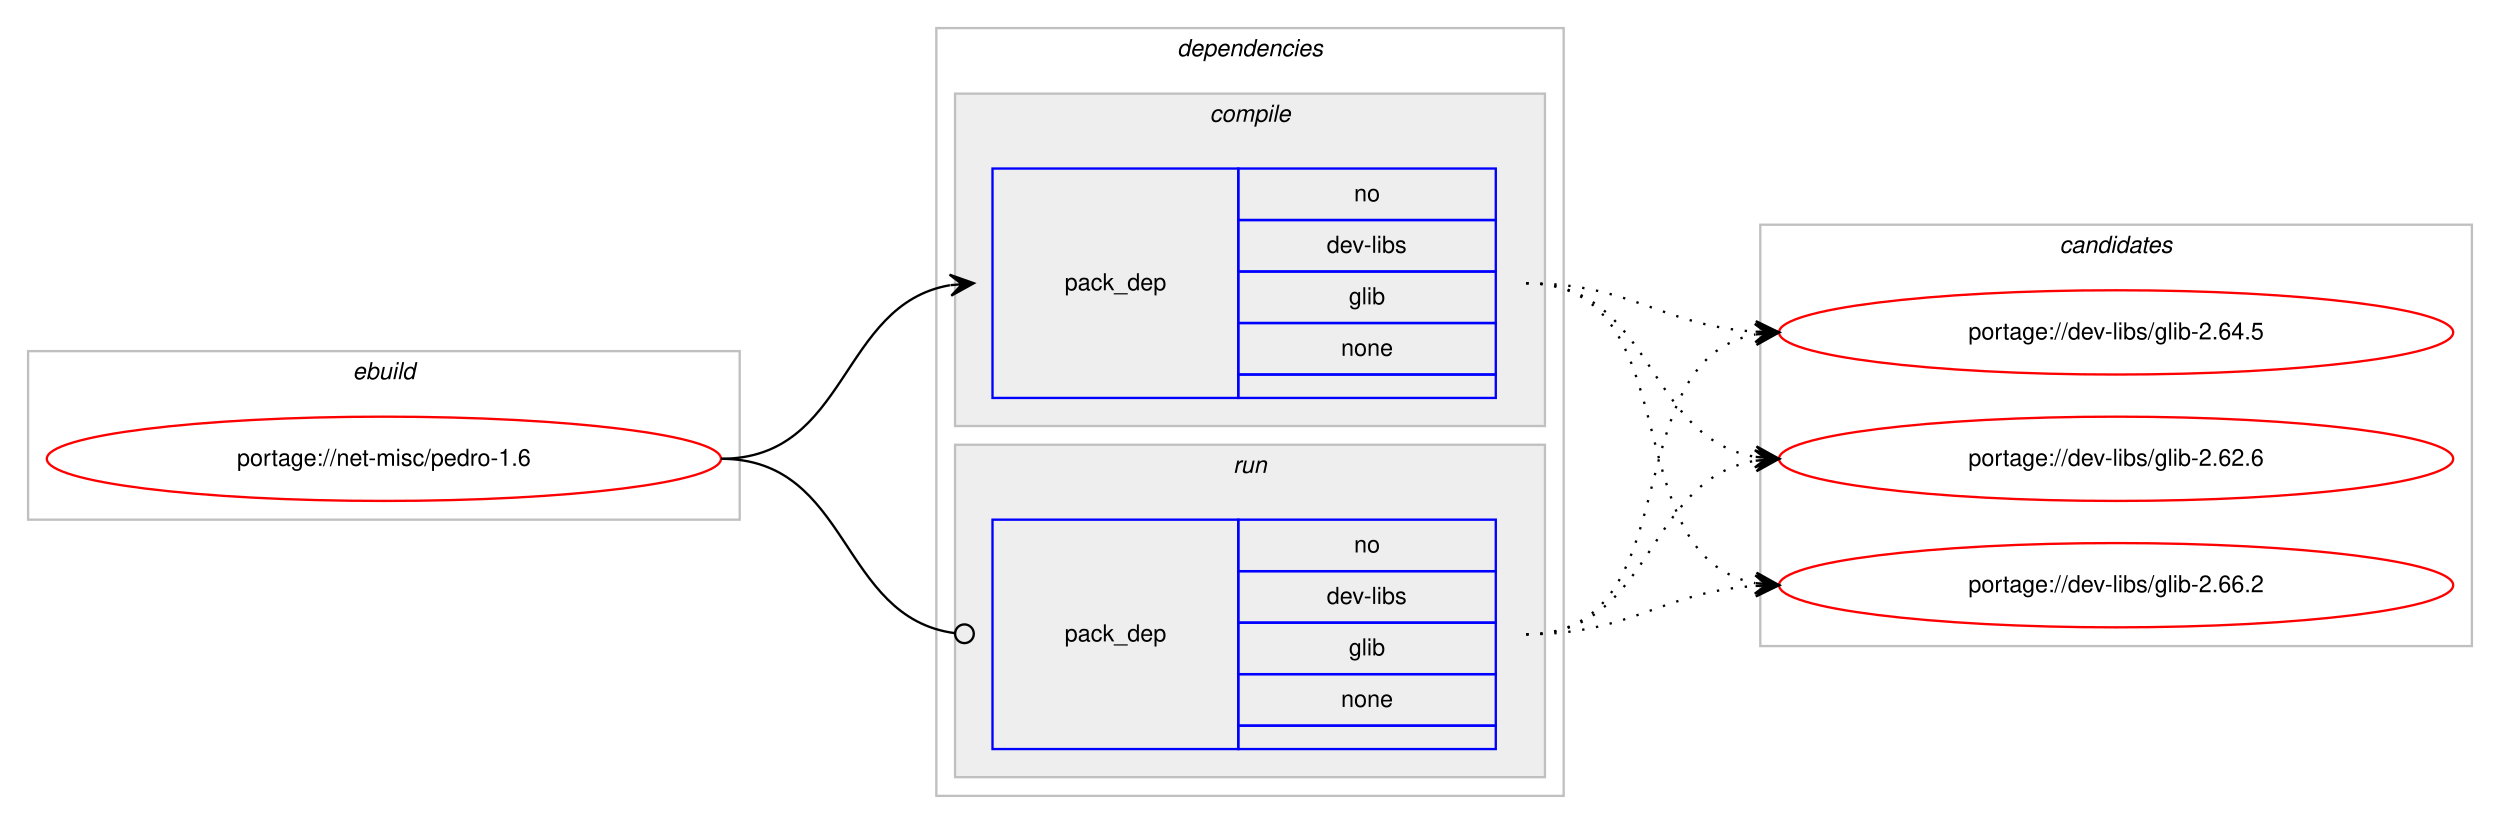
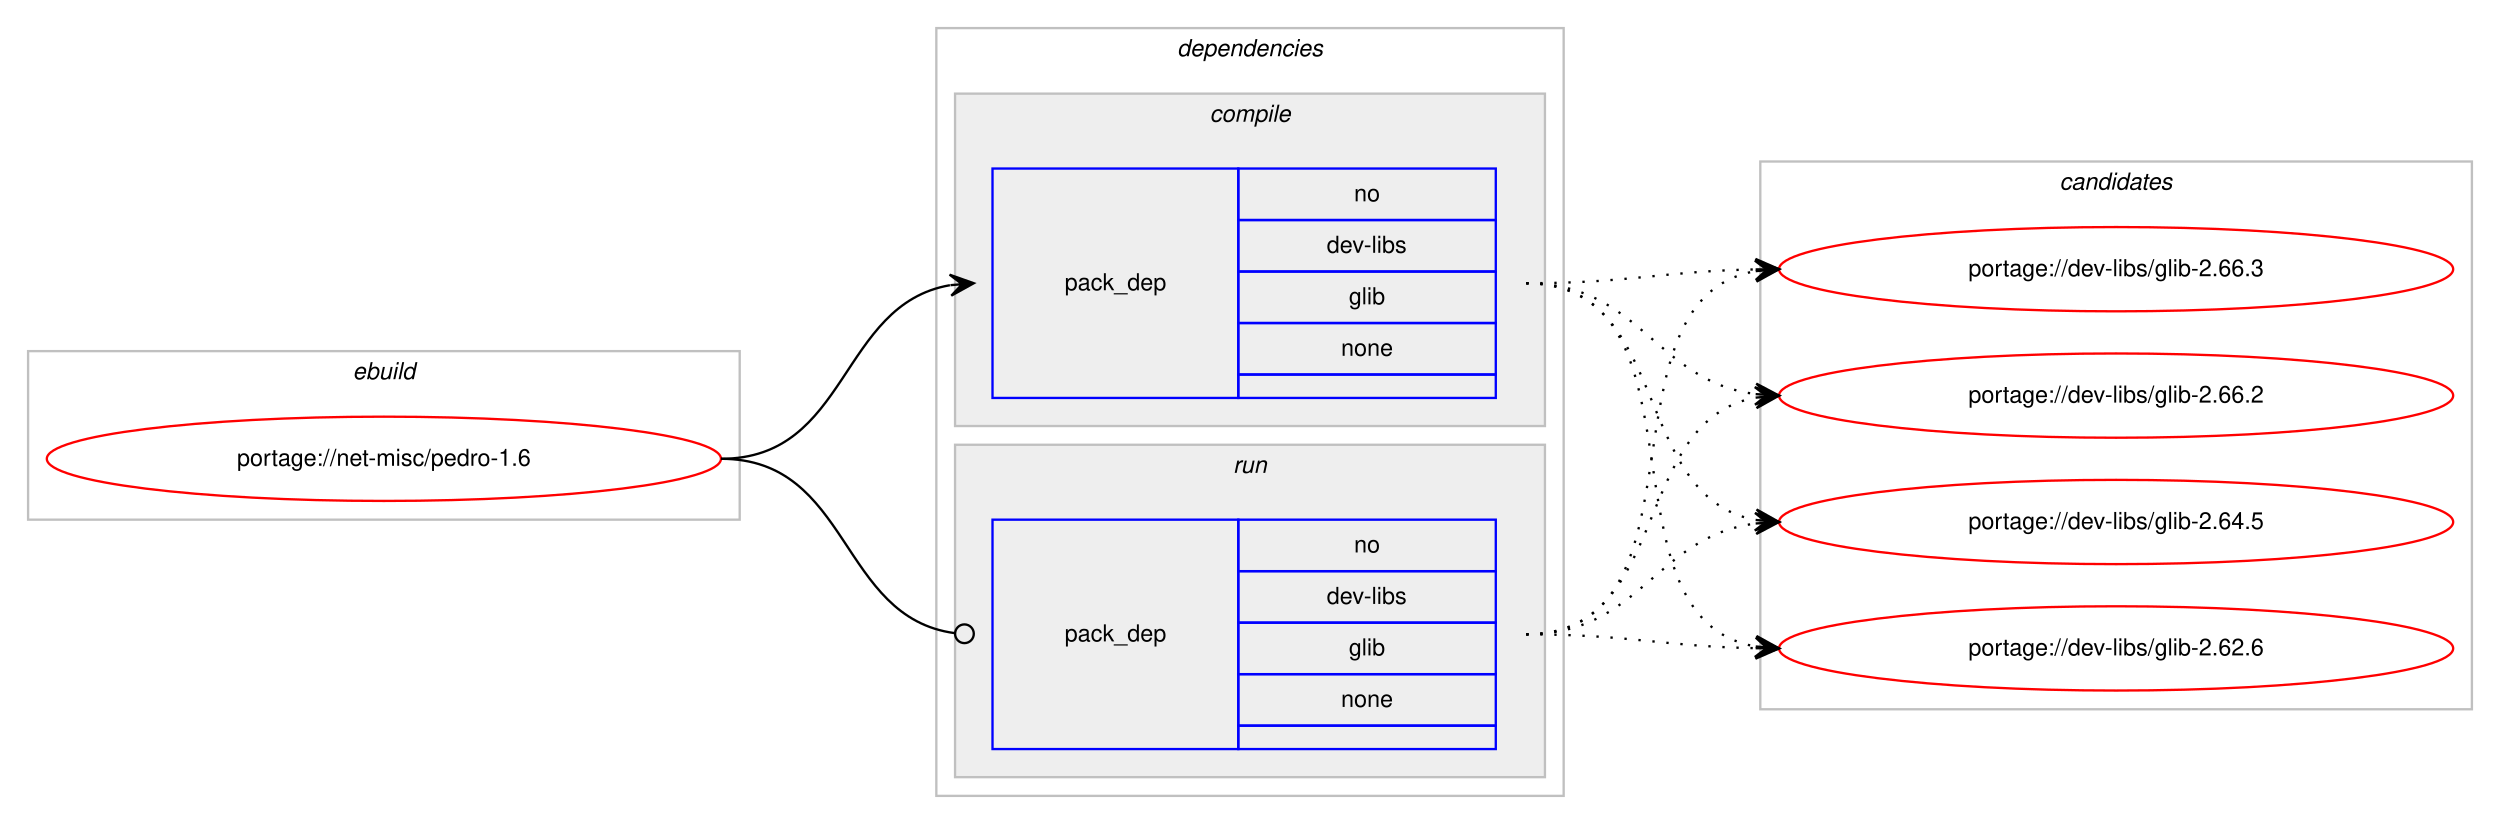
<svg xmlns="http://www.w3.org/2000/svg" xmlns:xlink="http://www.w3.org/1999/xlink" width="1068pt" height="352pt" viewBox="0.00 0.00 1068.00 352.00">
  <g id="graph0" class="graph" transform="scale(1 1) rotate(0) translate(4 348)">
    <polygon fill="#ffffff" stroke="transparent" points="-4,4 -4,-348 1064,-348 1064,4 -4,4" />
    <g id="clust1" class="cluster">
      <polygon fill="none" stroke="#c0c0c0" points="8,-126 8,-198 312,-198 312,-126 8,-126" />
      <text text-anchor="start" x="146.663" y="-186" font-family="Helvetica,sans-Serif" font-style="italic" font-size="10.00" fill="#000000">ebuild</text>
    </g>
    <g id="clust2" class="cluster">
      <polygon fill="none" stroke="#c0c0c0" points="396,-8 396,-336 664,-336 664,-8 396,-8" />
      <text text-anchor="start" x="498.875" y="-324" font-family="Helvetica,sans-Serif" font-style="italic" font-size="10.00" fill="#000000">dependencies</text>
    </g>
    <g id="clust3" class="cluster">
      <polygon fill="#eeeeee" stroke="#c0c0c0" points="404,-166 404,-308 656,-308 656,-166 404,-166" />
      <text text-anchor="start" x="512.778" y="-296" font-family="Helvetica,sans-Serif" font-style="italic" font-size="10.00" fill="#000000">compile</text>
    </g>
    <g id="clust6" class="cluster">
      <polygon fill="#eeeeee" stroke="#c0c0c0" points="404,-16 404,-158 656,-158 656,-16 404,-16" />
      <text text-anchor="start" x="522.777" y="-146" font-family="Helvetica,sans-Serif" font-style="italic" font-size="10.00" fill="#000000">run</text>
    </g>
    <g id="clust8" class="cluster">
-       <polygon fill="none" stroke="#c0c0c0" points="748,-72 748,-252 1052,-252 1052,-72 748,-72" />
-       <text text-anchor="start" x="875.824" y="-240" font-family="Helvetica,sans-Serif" font-style="italic" font-size="10.00" fill="#000000">candidates</text>
+       <polygon fill="none" stroke="#c0c0c0" points="748,-45 748,-279 1052,-279 1052,-45 748,-45" />
+       <text text-anchor="start" x="875.824" y="-267" font-family="Helvetica,sans-Serif" font-style="italic" font-size="10.00" fill="#000000">candidates</text>
    </g>
    <g id="node1" class="node">
      <g id="a_node1">
        <a xlink:href="../net-misc/pedro-1.6.svg" xlink:title="portage://net-misc/pedro-1.6">
          <ellipse fill="none" stroke="#ff0000" cx="160" cy="-152" rx="144" ry="18" />
          <text text-anchor="middle" x="160" y="-149" font-family="Helvetica,sans-Serif" font-size="10.00" fill="#000000">portage://net-misc/pedro-1.6</text>
        </a>
      </g>
    </g>
    <g id="node2" class="node">
      <polygon fill="none" stroke="#0000ff" points="420,-178 420,-276 525,-276 525,-178 420,-178" />
      <text text-anchor="start" x="450.823" y="-224" font-family="Helvetica,sans-Serif" font-size="10.00" fill="#000000">pack_dep</text>
      <polygon fill="none" stroke="#0000ff" points="525,-254 525,-276 635,-276 635,-254 525,-254" />
      <text text-anchor="start" x="574.441" y="-262" font-family="Helvetica,sans-Serif" font-size="10.00" fill="#000000">no</text>
      <polygon fill="none" stroke="#0000ff" points="525,-232 525,-254 635,-254 635,-232 525,-232" />
      <text text-anchor="start" x="562.778" y="-240" font-family="Helvetica,sans-Serif" font-size="10.00" fill="#000000">dev-libs</text>
      <polygon fill="none" stroke="#0000ff" points="525,-210 525,-232 635,-232 635,-210 525,-210" />
      <text text-anchor="start" x="572.222" y="-218" font-family="Helvetica,sans-Serif" font-size="10.00" fill="#000000">glib</text>
      <polygon fill="none" stroke="#0000ff" points="525,-188 525,-210 635,-210 635,-188 525,-188" />
      <text text-anchor="start" x="568.882" y="-196" font-family="Helvetica,sans-Serif" font-size="10.00" fill="#000000">none</text>
      <polygon fill="none" stroke="#0000ff" points="525,-178 525,-188 635,-188 635,-178 525,-178" />
    </g>
    <g id="edge1" class="edge">
      <path fill="none" stroke="#000000" d="M304,-152C358.786,-152 354.408,-217.918 401.799,-226.158" />
      <polygon fill="#000000" stroke="#000000" points="412,-227 401.664,-230.662 407.017,-226.589 402.034,-226.177 402.034,-226.177 402.034,-226.177 407.017,-226.589 402.404,-221.692 412,-227 412,-227" />
    </g>
    <g id="node3" class="node">
      <polygon fill="none" stroke="#0000ff" points="420,-28 420,-126 525,-126 525,-28 420,-28" />
      <text text-anchor="start" x="450.823" y="-74" font-family="Helvetica,sans-Serif" font-size="10.00" fill="#000000">pack_dep</text>
      <polygon fill="none" stroke="#0000ff" points="525,-104 525,-126 635,-126 635,-104 525,-104" />
      <text text-anchor="start" x="574.441" y="-112" font-family="Helvetica,sans-Serif" font-size="10.00" fill="#000000">no</text>
      <polygon fill="none" stroke="#0000ff" points="525,-82 525,-104 635,-104 635,-82 525,-82" />
      <text text-anchor="start" x="562.778" y="-90" font-family="Helvetica,sans-Serif" font-size="10.00" fill="#000000">dev-libs</text>
      <polygon fill="none" stroke="#0000ff" points="525,-60 525,-82 635,-82 635,-60 525,-60" />
      <text text-anchor="start" x="572.222" y="-68" font-family="Helvetica,sans-Serif" font-size="10.00" fill="#000000">glib</text>
      <polygon fill="none" stroke="#0000ff" points="525,-38 525,-60 635,-60 635,-38 525,-38" />
      <text text-anchor="start" x="568.882" y="-46" font-family="Helvetica,sans-Serif" font-size="10.00" fill="#000000">none</text>
      <polygon fill="none" stroke="#0000ff" points="525,-28 525,-38 635,-38 635,-28 525,-28" />
    </g>
    <g id="edge2" class="edge">
      <path fill="none" stroke="#000000" d="M304,-152C359.586,-152 354.267,-84.145 403.905,-77.519" />
      <ellipse fill="none" stroke="#000000" cx="408.008" cy="-77.256" rx="4" ry="4" />
    </g>
    <g id="node4" class="node">
      <g id="a_node4">
-         <a xlink:href="../dev-libs/glib-2.66.2.svg" xlink:title="portage://dev-libs/glib-2.66.2">
-           <ellipse fill="none" stroke="#ff0000" cx="900" cy="-98" rx="144" ry="18" />
-           <text text-anchor="middle" x="900" y="-95" font-family="Helvetica,sans-Serif" font-size="10.00" fill="#000000">portage://dev-libs/glib-2.66.2</text>
+         <a xlink:href="../dev-libs/glib-2.66.3.svg" xlink:title="portage://dev-libs/glib-2.66.3">
+           <ellipse fill="none" stroke="#ff0000" cx="900" cy="-233" rx="144" ry="18" />
+           <text text-anchor="middle" x="900" y="-230" font-family="Helvetica,sans-Serif" font-size="10.00" fill="#000000">portage://dev-libs/glib-2.66.3</text>
        </a>
      </g>
    </g>
    <g id="edge3" class="edge">
-       <path fill="none" stroke="#000000" stroke-dasharray="1,5" d="M648,-227C719.123,-227 685.006,-110.29 745.852,-98.893" />
-       <polygon fill="#000000" stroke="#000000" points="756,-98 746.433,-103.359 751.019,-98.438 746.038,-98.876 746.038,-98.876 746.038,-98.876 751.019,-98.438 745.644,-94.394 756,-98 756,-98" />
+       <path fill="none" stroke="#000000" stroke-dasharray="1,5" d="M648,-227C692.506,-227 705.967,-232.142 745.865,-232.906" />
+       <polygon fill="#000000" stroke="#000000" points="756,-233 745.958,-237.407 751,-232.953 746,-232.907 746,-232.907 746,-232.907 751,-232.953 746.042,-228.407 756,-233 756,-233" />
    </g>
    <g id="node5" class="node">
      <g id="a_node5">
-         <a xlink:href="../dev-libs/glib-2.64.5.svg" xlink:title="portage://dev-libs/glib-2.64.5">
-           <ellipse fill="none" stroke="#ff0000" cx="900" cy="-206" rx="144" ry="18" />
-           <text text-anchor="middle" x="900" y="-203" font-family="Helvetica,sans-Serif" font-size="10.00" fill="#000000">portage://dev-libs/glib-2.64.5</text>
+         <a xlink:href="../dev-libs/glib-2.66.2.svg" xlink:title="portage://dev-libs/glib-2.66.2">
+           <ellipse fill="none" stroke="#ff0000" cx="900" cy="-179" rx="144" ry="18" />
+           <text text-anchor="middle" x="900" y="-176" font-family="Helvetica,sans-Serif" font-size="10.00" fill="#000000">portage://dev-libs/glib-2.66.2</text>
        </a>
      </g>
    </g>
    <g id="edge4" class="edge">
-       <path fill="none" stroke="#000000" stroke-dasharray="1,5" d="M648,-227C693.365,-227 705.424,-208.925 745.976,-206.313" />
-       <polygon fill="#000000" stroke="#000000" points="756,-206 746.145,-210.81 751.002,-206.156 746.005,-206.312 746.005,-206.312 746.005,-206.312 751.002,-206.156 745.864,-201.815 756,-206 756,-206" />
+       <path fill="none" stroke="#000000" stroke-dasharray="1,5" d="M648,-227C696.937,-227 702.838,-185.338 745.891,-179.642" />
+       <polygon fill="#000000" stroke="#000000" points="756,-179 746.306,-184.125 751.01,-179.317 746.02,-179.634 746.02,-179.634 746.02,-179.634 751.01,-179.317 745.735,-175.143 756,-179 756,-179" />
    </g>
    <g id="node6" class="node">
      <g id="a_node6">
-         <a xlink:href="../dev-libs/glib-2.62.6.svg" xlink:title="portage://dev-libs/glib-2.62.6">
-           <ellipse fill="none" stroke="#ff0000" cx="900" cy="-152" rx="144" ry="18" />
-           <text text-anchor="middle" x="900" y="-149" font-family="Helvetica,sans-Serif" font-size="10.00" fill="#000000">portage://dev-libs/glib-2.62.6</text>
+         <a xlink:href="../dev-libs/glib-2.64.5.svg" xlink:title="portage://dev-libs/glib-2.64.5">
+           <ellipse fill="none" stroke="#ff0000" cx="900" cy="-125" rx="144" ry="18" />
+           <text text-anchor="middle" x="900" y="-122" font-family="Helvetica,sans-Serif" font-size="10.00" fill="#000000">portage://dev-libs/glib-2.64.5</text>
        </a>
      </g>
    </g>
    <g id="edge5" class="edge">
-       <path fill="none" stroke="#000000" stroke-dasharray="1,5" d="M648,-227C702.787,-227 698.408,-161.082 745.799,-152.842" />
-       <polygon fill="#000000" stroke="#000000" points="756,-152 746.404,-157.308 751.017,-152.411 746.034,-152.823 746.034,-152.823 746.034,-152.823 751.017,-152.411 745.664,-148.338 756,-152 756,-152" />
+       <path fill="none" stroke="#000000" stroke-dasharray="1,5" d="M648,-227C710.413,-227 692.337,-135.851 745.947,-125.882" />
+       <polygon fill="#000000" stroke="#000000" points="756,-125 746.432,-130.357 751.019,-125.437 746.038,-125.874 746.038,-125.874 746.038,-125.874 751.019,-125.437 745.645,-121.391 756,-125 756,-125" />
+     </g>
+     <g id="node7" class="node">
+       <g id="a_node7">
+         <a xlink:href="../dev-libs/glib-2.62.6.svg" xlink:title="portage://dev-libs/glib-2.62.6">
+           <ellipse fill="none" stroke="#ff0000" cx="900" cy="-71" rx="144" ry="18" />
+           <text text-anchor="middle" x="900" y="-68" font-family="Helvetica,sans-Serif" font-size="10.00" fill="#000000">portage://dev-libs/glib-2.62.6</text>
+         </a>
+       </g>
    </g>
    <g id="edge6" class="edge">
-       <path fill="none" stroke="#000000" stroke-dasharray="1,5" d="M648,-77C693.365,-77 705.424,-95.075 745.976,-97.687" />
-       <polygon fill="#000000" stroke="#000000" points="756,-98 745.864,-102.186 751.002,-97.844 746.005,-97.688 746.005,-97.688 746.005,-97.688 751.002,-97.844 746.145,-93.19 756,-98 756,-98" />
+       <path fill="none" stroke="#000000" stroke-dasharray="1,5" d="M648,-227C728.704,-227 676.617,-84.118 745.91,-71.839" />
+       <polygon fill="#000000" stroke="#000000" points="756,-71 746.408,-76.314 751.017,-71.415 746.034,-71.829 746.034,-71.829 746.034,-71.829 751.017,-71.415 745.661,-67.344 756,-71 756,-71" />
    </g>
    <g id="edge7" class="edge">
-       <path fill="none" stroke="#000000" stroke-dasharray="1,5" d="M648,-77C719.123,-77 685.006,-193.71 745.852,-205.107" />
-       <polygon fill="#000000" stroke="#000000" points="756,-206 745.644,-209.606 751.019,-205.562 746.038,-205.124 746.038,-205.124 746.038,-205.124 751.019,-205.562 746.433,-200.641 756,-206 756,-206" />
+       <path fill="none" stroke="#000000" stroke-dasharray="1,5" d="M648,-77C728.704,-77 676.617,-219.882 745.91,-232.161" />
+       <polygon fill="#000000" stroke="#000000" points="756,-233 745.661,-236.655 751.017,-232.585 746.034,-232.171 746.034,-232.171 746.034,-232.171 751.017,-232.585 746.408,-227.686 756,-233 756,-233" />
    </g>
    <g id="edge8" class="edge">
-       <path fill="none" stroke="#000000" stroke-dasharray="1,5" d="M648,-77C702.787,-77 698.408,-142.918 745.799,-151.158" />
-       <polygon fill="#000000" stroke="#000000" points="756,-152 745.664,-155.662 751.017,-151.589 746.034,-151.177 746.034,-151.177 746.034,-151.177 751.017,-151.589 746.404,-146.692 756,-152 756,-152" />
+       <path fill="none" stroke="#000000" stroke-dasharray="1,5" d="M648,-77C710.413,-77 692.337,-168.149 745.947,-178.118" />
+       <polygon fill="#000000" stroke="#000000" points="756,-179 745.645,-182.609 751.019,-178.563 746.038,-178.126 746.038,-178.126 746.038,-178.126 751.019,-178.563 746.432,-173.643 756,-179 756,-179" />
+     </g>
+     <g id="edge9" class="edge">
+       <path fill="none" stroke="#000000" stroke-dasharray="1,5" d="M648,-77C696.937,-77 702.838,-118.662 745.891,-124.358" />
+       <polygon fill="#000000" stroke="#000000" points="756,-125 745.735,-128.857 751.01,-124.683 746.02,-124.366 746.02,-124.366 746.02,-124.366 751.01,-124.683 746.306,-119.875 756,-125 756,-125" />
+     </g>
+     <g id="edge10" class="edge">
+       <path fill="none" stroke="#000000" stroke-dasharray="1,5" d="M648,-77C692.506,-77 705.967,-71.858 745.865,-71.094" />
+       <polygon fill="#000000" stroke="#000000" points="756,-71 746.042,-75.593 751,-71.046 746,-71.093 746,-71.093 746,-71.093 751,-71.046 745.958,-66.593 756,-71 756,-71" />
    </g>
  </g>
</svg>
